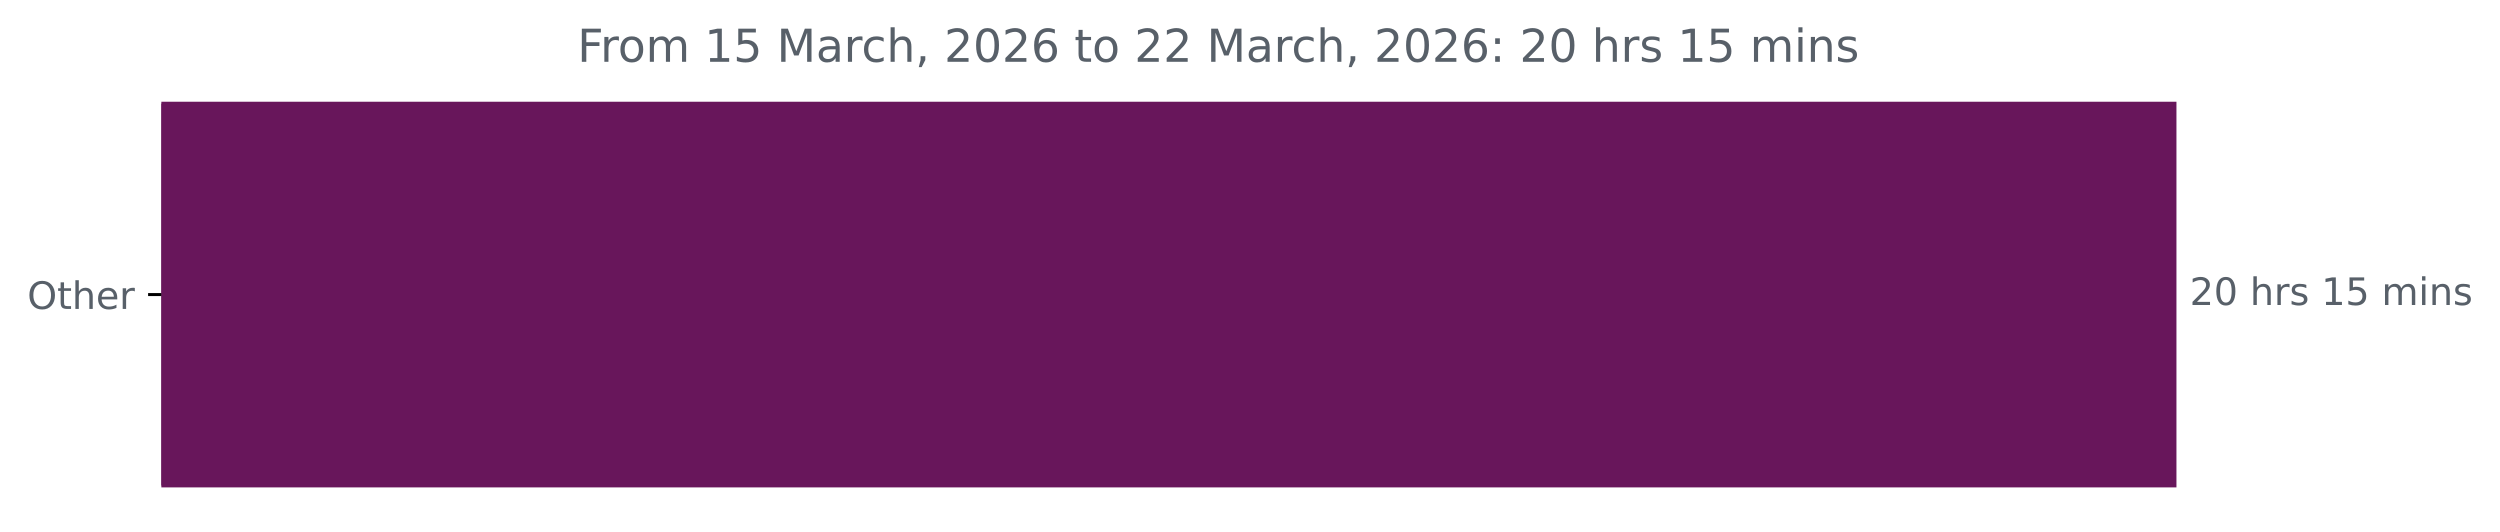
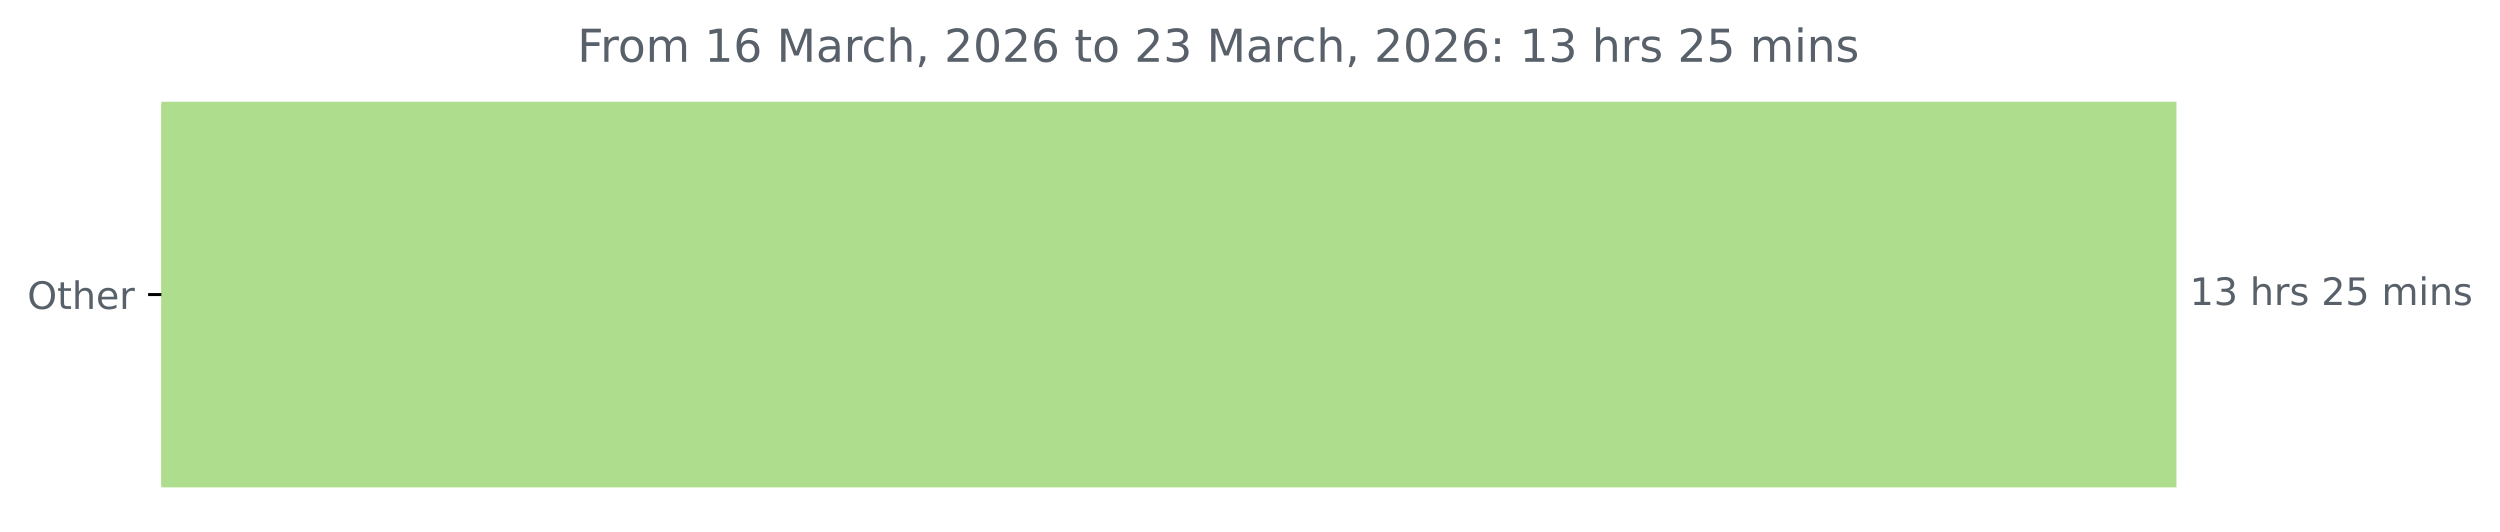
<svg xmlns="http://www.w3.org/2000/svg" xmlns:xlink="http://www.w3.org/1999/xlink" width="659.93pt" height="140.398pt" viewBox="0 0 659.93 140.398" version="1.1">
  <defs>
    <style type="text/css">*{stroke-linejoin: round; stroke-linecap: butt}</style>
  </defs>
  <g id="figure_1">
    <g id="patch_1">
      <path d="M 0 140.398  L 659.93 140.398  L 659.93 0  L 0 0  L 0 140.398  z " style="fill: none" />
    </g>
    <g id="axes_1">
      <g id="patch_2">
-         <path d="M 42.594 27.358  L 574.022 27.358  L 574.022 128.158  L 42.594 128.158  z " clip-path="url(#p5e82b27cb2)" style="fill: #68165b; stroke: #68165b; stroke-linejoin: miter" />
+         <path d="M 42.594 27.358  L 574.022 27.358  L 574.022 128.158  L 42.594 128.158  z " clip-path="url(#p556c8db624)" style="fill: #aede8d; stroke: #aede8d; stroke-linejoin: miter" />
      </g>
      <g id="matplotlib.axis_1" />
      <g id="matplotlib.axis_2">
        <g id="ytick_1">
          <g id="line2d_1">
            <defs>
-               <path id="m4206c8485d" d="M 0 0  L -3.5 0  " style="stroke: #000000; stroke-width: 0.8" />
+               <path id="m1461b04e22" d="M 0 0  L -3.5 0  " style="stroke: #000000; stroke-width: 0.8" />
            </defs>
            <g>
-               <use xlink:href="#m4206c8485d" x="42.594" y="77.758" style="stroke: #000000; stroke-width: 0.8" />
+               <use xlink:href="#m1461b04e22" x="42.594" y="77.758" style="stroke: #000000; stroke-width: 0.8" />
            </g>
          </g>
          <g id="text_1">
            <g style="fill: #586069" transform="translate(7.2 81.55734) scale(0.1 -0.1)">
              <defs>
                <path id="DejaVuSans-4f" d="M 2522 4238  Q 1834 4238 1429 3725  Q 1025 3213 1025 2328  Q 1025 1447 1429 934  Q 1834 422 2522 422  Q 3209 422 3611 934  Q 4013 1447 4013 2328  Q 4013 3213 3611 3725  Q 3209 4238 2522 4238  z M 2522 4750  Q 3503 4750 4090 4092  Q 4678 3434 4678 2328  Q 4678 1225 4090 567  Q 3503 -91 2522 -91  Q 1538 -91 948 565  Q 359 1222 359 2328  Q 359 3434 948 4092  Q 1538 4750 2522 4750  z " transform="scale(0.015625)" />
                <path id="DejaVuSans-74" d="M 1172 4494  L 1172 3500  L 2356 3500  L 2356 3053  L 1172 3053  L 1172 1153  Q 1172 725 1289 603  Q 1406 481 1766 481  L 2356 481  L 2356 0  L 1766 0  Q 1100 0 847 248  Q 594 497 594 1153  L 594 3053  L 172 3053  L 172 3500  L 594 3500  L 594 4494  L 1172 4494  z " transform="scale(0.015625)" />
                <path id="DejaVuSans-68" d="M 3513 2113  L 3513 0  L 2938 0  L 2938 2094  Q 2938 2591 2744 2837  Q 2550 3084 2163 3084  Q 1697 3084 1428 2787  Q 1159 2491 1159 1978  L 1159 0  L 581 0  L 581 4863  L 1159 4863  L 1159 2956  Q 1366 3272 1645 3428  Q 1925 3584 2291 3584  Q 2894 3584 3203 3211  Q 3513 2838 3513 2113  z " transform="scale(0.015625)" />
                <path id="DejaVuSans-65" d="M 3597 1894  L 3597 1613  L 953 1613  Q 991 1019 1311 708  Q 1631 397 2203 397  Q 2534 397 2845 478  Q 3156 559 3463 722  L 3463 178  Q 3153 47 2828 -22  Q 2503 -91 2169 -91  Q 1331 -91 842 396  Q 353 884 353 1716  Q 353 2575 817 3079  Q 1281 3584 2069 3584  Q 2775 3584 3186 3129  Q 3597 2675 3597 1894  z M 3022 2063  Q 3016 2534 2758 2815  Q 2500 3097 2075 3097  Q 1594 3097 1305 2825  Q 1016 2553 972 2059  L 3022 2063  z " transform="scale(0.015625)" />
                <path id="DejaVuSans-72" d="M 2631 2963  Q 2534 3019 2420 3045  Q 2306 3072 2169 3072  Q 1681 3072 1420 2755  Q 1159 2438 1159 1844  L 1159 0  L 581 0  L 581 3500  L 1159 3500  L 1159 2956  Q 1341 3275 1631 3429  Q 1922 3584 2338 3584  Q 2397 3584 2469 3576  Q 2541 3569 2628 3553  L 2631 2963  z " transform="scale(0.015625)" />
              </defs>
              <use xlink:href="#DejaVuSans-4f" />
              <use xlink:href="#DejaVuSans-74" x="78.711" />
              <use xlink:href="#DejaVuSans-68" x="117.92" />
              <use xlink:href="#DejaVuSans-65" x="181.299" />
              <use xlink:href="#DejaVuSans-72" x="242.822" />
            </g>
          </g>
        </g>
      </g>
      <g id="text_2">
        <g style="fill: #586069" transform="translate(578.0223 80.5175) scale(0.1 -0.1)">
          <defs>
-             <path id="DejaVuSans-32" d="M 1228 531  L 3431 531  L 3431 0  L 469 0  L 469 531  Q 828 903 1448 1529  Q 2069 2156 2228 2338  Q 2531 2678 2651 2914  Q 2772 3150 2772 3378  Q 2772 3750 2511 3984  Q 2250 4219 1831 4219  Q 1534 4219 1204 4116  Q 875 4013 500 3803  L 500 4441  Q 881 4594 1212 4672  Q 1544 4750 1819 4750  Q 2544 4750 2975 4387  Q 3406 4025 3406 3419  Q 3406 3131 3298 2873  Q 3191 2616 2906 2266  Q 2828 2175 2409 1742  Q 1991 1309 1228 531  z " transform="scale(0.015625)" />
-             <path id="DejaVuSans-30" d="M 2034 4250  Q 1547 4250 1301 3770  Q 1056 3291 1056 2328  Q 1056 1369 1301 889  Q 1547 409 2034 409  Q 2525 409 2770 889  Q 3016 1369 3016 2328  Q 3016 3291 2770 3770  Q 2525 4250 2034 4250  z M 2034 4750  Q 2819 4750 3233 4129  Q 3647 3509 3647 2328  Q 3647 1150 3233 529  Q 2819 -91 2034 -91  Q 1250 -91 836 529  Q 422 1150 422 2328  Q 422 3509 836 4129  Q 1250 4750 2034 4750  z " transform="scale(0.015625)" />
+             <path id="DejaVuSans-31" d="M 794 531  L 1825 531  L 1825 4091  L 703 3866  L 703 4441  L 1819 4666  L 2450 4666  L 2450 531  L 3481 531  L 3481 0  L 794 0  L 794 531  z " transform="scale(0.015625)" />
+             <path id="DejaVuSans-33" d="M 2597 2516  Q 3050 2419 3304 2112  Q 3559 1806 3559 1356  Q 3559 666 3084 287  Q 2609 -91 1734 -91  Q 1441 -91 1130 -33  Q 819 25 488 141  L 488 750  Q 750 597 1062 519  Q 1375 441 1716 441  Q 2309 441 2620 675  Q 2931 909 2931 1356  Q 2931 1769 2642 2001  Q 2353 2234 1838 2234  L 1294 2234  L 1294 2753  L 1863 2753  Q 2328 2753 2575 2939  Q 2822 3125 2822 3475  Q 2822 3834 2567 4026  Q 2313 4219 1838 4219  Q 1578 4219 1281 4162  Q 984 4106 628 3988  L 628 4550  Q 988 4650 1302 4700  Q 1616 4750 1894 4750  Q 2613 4750 3031 4423  Q 3450 4097 3450 3541  Q 3450 3153 3228 2886  Q 3006 2619 2597 2516  z " transform="scale(0.015625)" />
            <path id="DejaVuSans-20" transform="scale(0.015625)" />
            <path id="DejaVuSans-73" d="M 2834 3397  L 2834 2853  Q 2591 2978 2328 3040  Q 2066 3103 1784 3103  Q 1356 3103 1142 2972  Q 928 2841 928 2578  Q 928 2378 1081 2264  Q 1234 2150 1697 2047  L 1894 2003  Q 2506 1872 2764 1633  Q 3022 1394 3022 966  Q 3022 478 2636 193  Q 2250 -91 1575 -91  Q 1294 -91 989 -36  Q 684 19 347 128  L 347 722  Q 666 556 975 473  Q 1284 391 1588 391  Q 1994 391 2212 530  Q 2431 669 2431 922  Q 2431 1156 2273 1281  Q 2116 1406 1581 1522  L 1381 1569  Q 847 1681 609 1914  Q 372 2147 372 2553  Q 372 3047 722 3315  Q 1072 3584 1716 3584  Q 2034 3584 2315 3537  Q 2597 3491 2834 3397  z " transform="scale(0.015625)" />
-             <path id="DejaVuSans-31" d="M 794 531  L 1825 531  L 1825 4091  L 703 3866  L 703 4441  L 1819 4666  L 2450 4666  L 2450 531  L 3481 531  L 3481 0  L 794 0  L 794 531  z " transform="scale(0.015625)" />
+             <path id="DejaVuSans-32" d="M 1228 531  L 3431 531  L 3431 0  L 469 0  L 469 531  Q 828 903 1448 1529  Q 2069 2156 2228 2338  Q 2531 2678 2651 2914  Q 2772 3150 2772 3378  Q 2772 3750 2511 3984  Q 2250 4219 1831 4219  Q 1534 4219 1204 4116  Q 875 4013 500 3803  L 500 4441  Q 881 4594 1212 4672  Q 1544 4750 1819 4750  Q 2544 4750 2975 4387  Q 3406 4025 3406 3419  Q 3406 3131 3298 2873  Q 3191 2616 2906 2266  Q 2828 2175 2409 1742  Q 1991 1309 1228 531  z " transform="scale(0.015625)" />
            <path id="DejaVuSans-35" d="M 691 4666  L 3169 4666  L 3169 4134  L 1269 4134  L 1269 2991  Q 1406 3038 1543 3061  Q 1681 3084 1819 3084  Q 2600 3084 3056 2656  Q 3513 2228 3513 1497  Q 3513 744 3044 326  Q 2575 -91 1722 -91  Q 1428 -91 1123 -41  Q 819 9 494 109  L 494 744  Q 775 591 1075 516  Q 1375 441 1709 441  Q 2250 441 2565 725  Q 2881 1009 2881 1497  Q 2881 1984 2565 2268  Q 2250 2553 1709 2553  Q 1456 2553 1204 2497  Q 953 2441 691 2322  L 691 4666  z " transform="scale(0.015625)" />
            <path id="DejaVuSans-6d" d="M 3328 2828  Q 3544 3216 3844 3400  Q 4144 3584 4550 3584  Q 5097 3584 5394 3201  Q 5691 2819 5691 2113  L 5691 0  L 5113 0  L 5113 2094  Q 5113 2597 4934 2840  Q 4756 3084 4391 3084  Q 3944 3084 3684 2787  Q 3425 2491 3425 1978  L 3425 0  L 2847 0  L 2847 2094  Q 2847 2600 2669 2842  Q 2491 3084 2119 3084  Q 1678 3084 1418 2786  Q 1159 2488 1159 1978  L 1159 0  L 581 0  L 581 3500  L 1159 3500  L 1159 2956  Q 1356 3278 1631 3431  Q 1906 3584 2284 3584  Q 2666 3584 2933 3390  Q 3200 3197 3328 2828  z " transform="scale(0.015625)" />
            <path id="DejaVuSans-69" d="M 603 3500  L 1178 3500  L 1178 0  L 603 0  L 603 3500  z M 603 4863  L 1178 4863  L 1178 4134  L 603 4134  L 603 4863  z " transform="scale(0.015625)" />
            <path id="DejaVuSans-6e" d="M 3513 2113  L 3513 0  L 2938 0  L 2938 2094  Q 2938 2591 2744 2837  Q 2550 3084 2163 3084  Q 1697 3084 1428 2787  Q 1159 2491 1159 1978  L 1159 0  L 581 0  L 581 3500  L 1159 3500  L 1159 2956  Q 1366 3272 1645 3428  Q 1925 3584 2291 3584  Q 2894 3584 3203 3211  Q 3513 2838 3513 2113  z " transform="scale(0.015625)" />
          </defs>
-           <use xlink:href="#DejaVuSans-32" />
-           <use xlink:href="#DejaVuSans-30" x="63.623" />
+           <use xlink:href="#DejaVuSans-31" />
+           <use xlink:href="#DejaVuSans-33" x="63.623" />
          <use xlink:href="#DejaVuSans-20" x="127.246" />
          <use xlink:href="#DejaVuSans-68" x="159.033" />
          <use xlink:href="#DejaVuSans-72" x="222.412" />
          <use xlink:href="#DejaVuSans-73" x="263.525" />
          <use xlink:href="#DejaVuSans-20" x="315.625" />
-           <use xlink:href="#DejaVuSans-31" x="347.412" />
+           <use xlink:href="#DejaVuSans-32" x="347.412" />
          <use xlink:href="#DejaVuSans-35" x="411.035" />
          <use xlink:href="#DejaVuSans-20" x="474.658" />
          <use xlink:href="#DejaVuSans-6d" x="506.445" />
          <use xlink:href="#DejaVuSans-69" x="603.857" />
          <use xlink:href="#DejaVuSans-6e" x="631.641" />
          <use xlink:href="#DejaVuSans-73" x="695.02" />
        </g>
      </g>
      <g id="text_3">
        <g style="fill: #586069" transform="translate(152.4087 16.31812) scale(0.12 -0.12)">
          <defs>
            <path id="DejaVuSans-46" d="M 628 4666  L 3309 4666  L 3309 4134  L 1259 4134  L 1259 2759  L 3109 2759  L 3109 2228  L 1259 2228  L 1259 0  L 628 0  L 628 4666  z " transform="scale(0.015625)" />
            <path id="DejaVuSans-6f" d="M 1959 3097  Q 1497 3097 1228 2736  Q 959 2375 959 1747  Q 959 1119 1226 758  Q 1494 397 1959 397  Q 2419 397 2687 759  Q 2956 1122 2956 1747  Q 2956 2369 2687 2733  Q 2419 3097 1959 3097  z M 1959 3584  Q 2709 3584 3137 3096  Q 3566 2609 3566 1747  Q 3566 888 3137 398  Q 2709 -91 1959 -91  Q 1206 -91 779 398  Q 353 888 353 1747  Q 353 2609 779 3096  Q 1206 3584 1959 3584  z " transform="scale(0.015625)" />
+             <path id="DejaVuSans-36" d="M 2113 2584  Q 1688 2584 1439 2293  Q 1191 2003 1191 1497  Q 1191 994 1439 701  Q 1688 409 2113 409  Q 2538 409 2786 701  Q 3034 994 3034 1497  Q 3034 2003 2786 2293  Q 2538 2584 2113 2584  z M 3366 4563  L 3366 3988  Q 3128 4100 2886 4159  Q 2644 4219 2406 4219  Q 1781 4219 1451 3797  Q 1122 3375 1075 2522  Q 1259 2794 1537 2939  Q 1816 3084 2150 3084  Q 2853 3084 3261 2657  Q 3669 2231 3669 1497  Q 3669 778 3244 343  Q 2819 -91 2113 -91  Q 1303 -91 875 529  Q 447 1150 447 2328  Q 447 3434 972 4092  Q 1497 4750 2381 4750  Q 2619 4750 2861 4703  Q 3103 4656 3366 4563  z " transform="scale(0.015625)" />
            <path id="DejaVuSans-4d" d="M 628 4666  L 1569 4666  L 2759 1491  L 3956 4666  L 4897 4666  L 4897 0  L 4281 0  L 4281 4097  L 3078 897  L 2444 897  L 1241 4097  L 1241 0  L 628 0  L 628 4666  z " transform="scale(0.015625)" />
            <path id="DejaVuSans-61" d="M 2194 1759  Q 1497 1759 1228 1600  Q 959 1441 959 1056  Q 959 750 1161 570  Q 1363 391 1709 391  Q 2188 391 2477 730  Q 2766 1069 2766 1631  L 2766 1759  L 2194 1759  z M 3341 1997  L 3341 0  L 2766 0  L 2766 531  Q 2569 213 2275 61  Q 1981 -91 1556 -91  Q 1019 -91 701 211  Q 384 513 384 1019  Q 384 1609 779 1909  Q 1175 2209 1959 2209  L 2766 2209  L 2766 2266  Q 2766 2663 2505 2880  Q 2244 3097 1772 3097  Q 1472 3097 1187 3025  Q 903 2953 641 2809  L 641 3341  Q 956 3463 1253 3523  Q 1550 3584 1831 3584  Q 2591 3584 2966 3190  Q 3341 2797 3341 1997  z " transform="scale(0.015625)" />
            <path id="DejaVuSans-63" d="M 3122 3366  L 3122 2828  Q 2878 2963 2633 3030  Q 2388 3097 2138 3097  Q 1578 3097 1268 2742  Q 959 2388 959 1747  Q 959 1106 1268 751  Q 1578 397 2138 397  Q 2388 397 2633 464  Q 2878 531 3122 666  L 3122 134  Q 2881 22 2623 -34  Q 2366 -91 2075 -91  Q 1284 -91 818 406  Q 353 903 353 1747  Q 353 2603 823 3093  Q 1294 3584 2113 3584  Q 2378 3584 2631 3529  Q 2884 3475 3122 3366  z " transform="scale(0.015625)" />
            <path id="DejaVuSans-2c" d="M 750 794  L 1409 794  L 1409 256  L 897 -744  L 494 -744  L 750 256  L 750 794  z " transform="scale(0.015625)" />
-             <path id="DejaVuSans-36" d="M 2113 2584  Q 1688 2584 1439 2293  Q 1191 2003 1191 1497  Q 1191 994 1439 701  Q 1688 409 2113 409  Q 2538 409 2786 701  Q 3034 994 3034 1497  Q 3034 2003 2786 2293  Q 2538 2584 2113 2584  z M 3366 4563  L 3366 3988  Q 3128 4100 2886 4159  Q 2644 4219 2406 4219  Q 1781 4219 1451 3797  Q 1122 3375 1075 2522  Q 1259 2794 1537 2939  Q 1816 3084 2150 3084  Q 2853 3084 3261 2657  Q 3669 2231 3669 1497  Q 3669 778 3244 343  Q 2819 -91 2113 -91  Q 1303 -91 875 529  Q 447 1150 447 2328  Q 447 3434 972 4092  Q 1497 4750 2381 4750  Q 2619 4750 2861 4703  Q 3103 4656 3366 4563  z " transform="scale(0.015625)" />
+             <path id="DejaVuSans-30" d="M 2034 4250  Q 1547 4250 1301 3770  Q 1056 3291 1056 2328  Q 1056 1369 1301 889  Q 1547 409 2034 409  Q 2525 409 2770 889  Q 3016 1369 3016 2328  Q 3016 3291 2770 3770  Q 2525 4250 2034 4250  z M 2034 4750  Q 2819 4750 3233 4129  Q 3647 3509 3647 2328  Q 3647 1150 3233 529  Q 2819 -91 2034 -91  Q 1250 -91 836 529  Q 422 1150 422 2328  Q 422 3509 836 4129  Q 1250 4750 2034 4750  z " transform="scale(0.015625)" />
            <path id="DejaVuSans-3a" d="M 750 794  L 1409 794  L 1409 0  L 750 0  L 750 794  z M 750 3309  L 1409 3309  L 1409 2516  L 750 2516  L 750 3309  z " transform="scale(0.015625)" />
          </defs>
          <use xlink:href="#DejaVuSans-46" />
          <use xlink:href="#DejaVuSans-72" x="50.27" />
          <use xlink:href="#DejaVuSans-6f" x="89.133" />
          <use xlink:href="#DejaVuSans-6d" x="150.314" />
          <use xlink:href="#DejaVuSans-20" x="247.727" />
          <use xlink:href="#DejaVuSans-31" x="279.514" />
-           <use xlink:href="#DejaVuSans-35" x="343.137" />
+           <use xlink:href="#DejaVuSans-36" x="343.137" />
          <use xlink:href="#DejaVuSans-20" x="406.76" />
          <use xlink:href="#DejaVuSans-4d" x="438.547" />
          <use xlink:href="#DejaVuSans-61" x="524.826" />
          <use xlink:href="#DejaVuSans-72" x="586.105" />
          <use xlink:href="#DejaVuSans-63" x="624.969" />
          <use xlink:href="#DejaVuSans-68" x="679.949" />
          <use xlink:href="#DejaVuSans-2c" x="743.328" />
          <use xlink:href="#DejaVuSans-20" x="775.115" />
          <use xlink:href="#DejaVuSans-32" x="806.902" />
          <use xlink:href="#DejaVuSans-30" x="870.525" />
          <use xlink:href="#DejaVuSans-32" x="934.148" />
          <use xlink:href="#DejaVuSans-36" x="997.771" />
          <use xlink:href="#DejaVuSans-20" x="1061.395" />
          <use xlink:href="#DejaVuSans-74" x="1093.182" />
          <use xlink:href="#DejaVuSans-6f" x="1132.391" />
          <use xlink:href="#DejaVuSans-20" x="1193.572" />
          <use xlink:href="#DejaVuSans-32" x="1225.359" />
-           <use xlink:href="#DejaVuSans-32" x="1288.982" />
+           <use xlink:href="#DejaVuSans-33" x="1288.982" />
          <use xlink:href="#DejaVuSans-20" x="1352.605" />
          <use xlink:href="#DejaVuSans-4d" x="1384.393" />
          <use xlink:href="#DejaVuSans-61" x="1470.672" />
          <use xlink:href="#DejaVuSans-72" x="1531.951" />
          <use xlink:href="#DejaVuSans-63" x="1570.814" />
          <use xlink:href="#DejaVuSans-68" x="1625.795" />
          <use xlink:href="#DejaVuSans-2c" x="1689.174" />
          <use xlink:href="#DejaVuSans-20" x="1720.961" />
          <use xlink:href="#DejaVuSans-32" x="1752.748" />
          <use xlink:href="#DejaVuSans-30" x="1816.371" />
          <use xlink:href="#DejaVuSans-32" x="1879.994" />
          <use xlink:href="#DejaVuSans-36" x="1943.617" />
          <use xlink:href="#DejaVuSans-3a" x="2007.24" />
          <use xlink:href="#DejaVuSans-20" x="2040.932" />
-           <use xlink:href="#DejaVuSans-32" x="2072.719" />
-           <use xlink:href="#DejaVuSans-30" x="2136.342" />
+           <use xlink:href="#DejaVuSans-31" x="2072.719" />
+           <use xlink:href="#DejaVuSans-33" x="2136.342" />
          <use xlink:href="#DejaVuSans-20" x="2199.965" />
          <use xlink:href="#DejaVuSans-68" x="2231.752" />
          <use xlink:href="#DejaVuSans-72" x="2295.131" />
          <use xlink:href="#DejaVuSans-73" x="2336.244" />
          <use xlink:href="#DejaVuSans-20" x="2388.344" />
-           <use xlink:href="#DejaVuSans-31" x="2420.131" />
+           <use xlink:href="#DejaVuSans-32" x="2420.131" />
          <use xlink:href="#DejaVuSans-35" x="2483.754" />
          <use xlink:href="#DejaVuSans-20" x="2547.377" />
          <use xlink:href="#DejaVuSans-6d" x="2579.164" />
          <use xlink:href="#DejaVuSans-69" x="2676.576" />
          <use xlink:href="#DejaVuSans-6e" x="2704.359" />
          <use xlink:href="#DejaVuSans-73" x="2767.738" />
        </g>
      </g>
    </g>
  </g>
  <defs>
-     <clipPath id="p5e82b27cb2">
+     <clipPath id="p556c8db624">
      <rect x="42.594" y="22.318" width="558" height="110.88" />
    </clipPath>
  </defs>
</svg>
